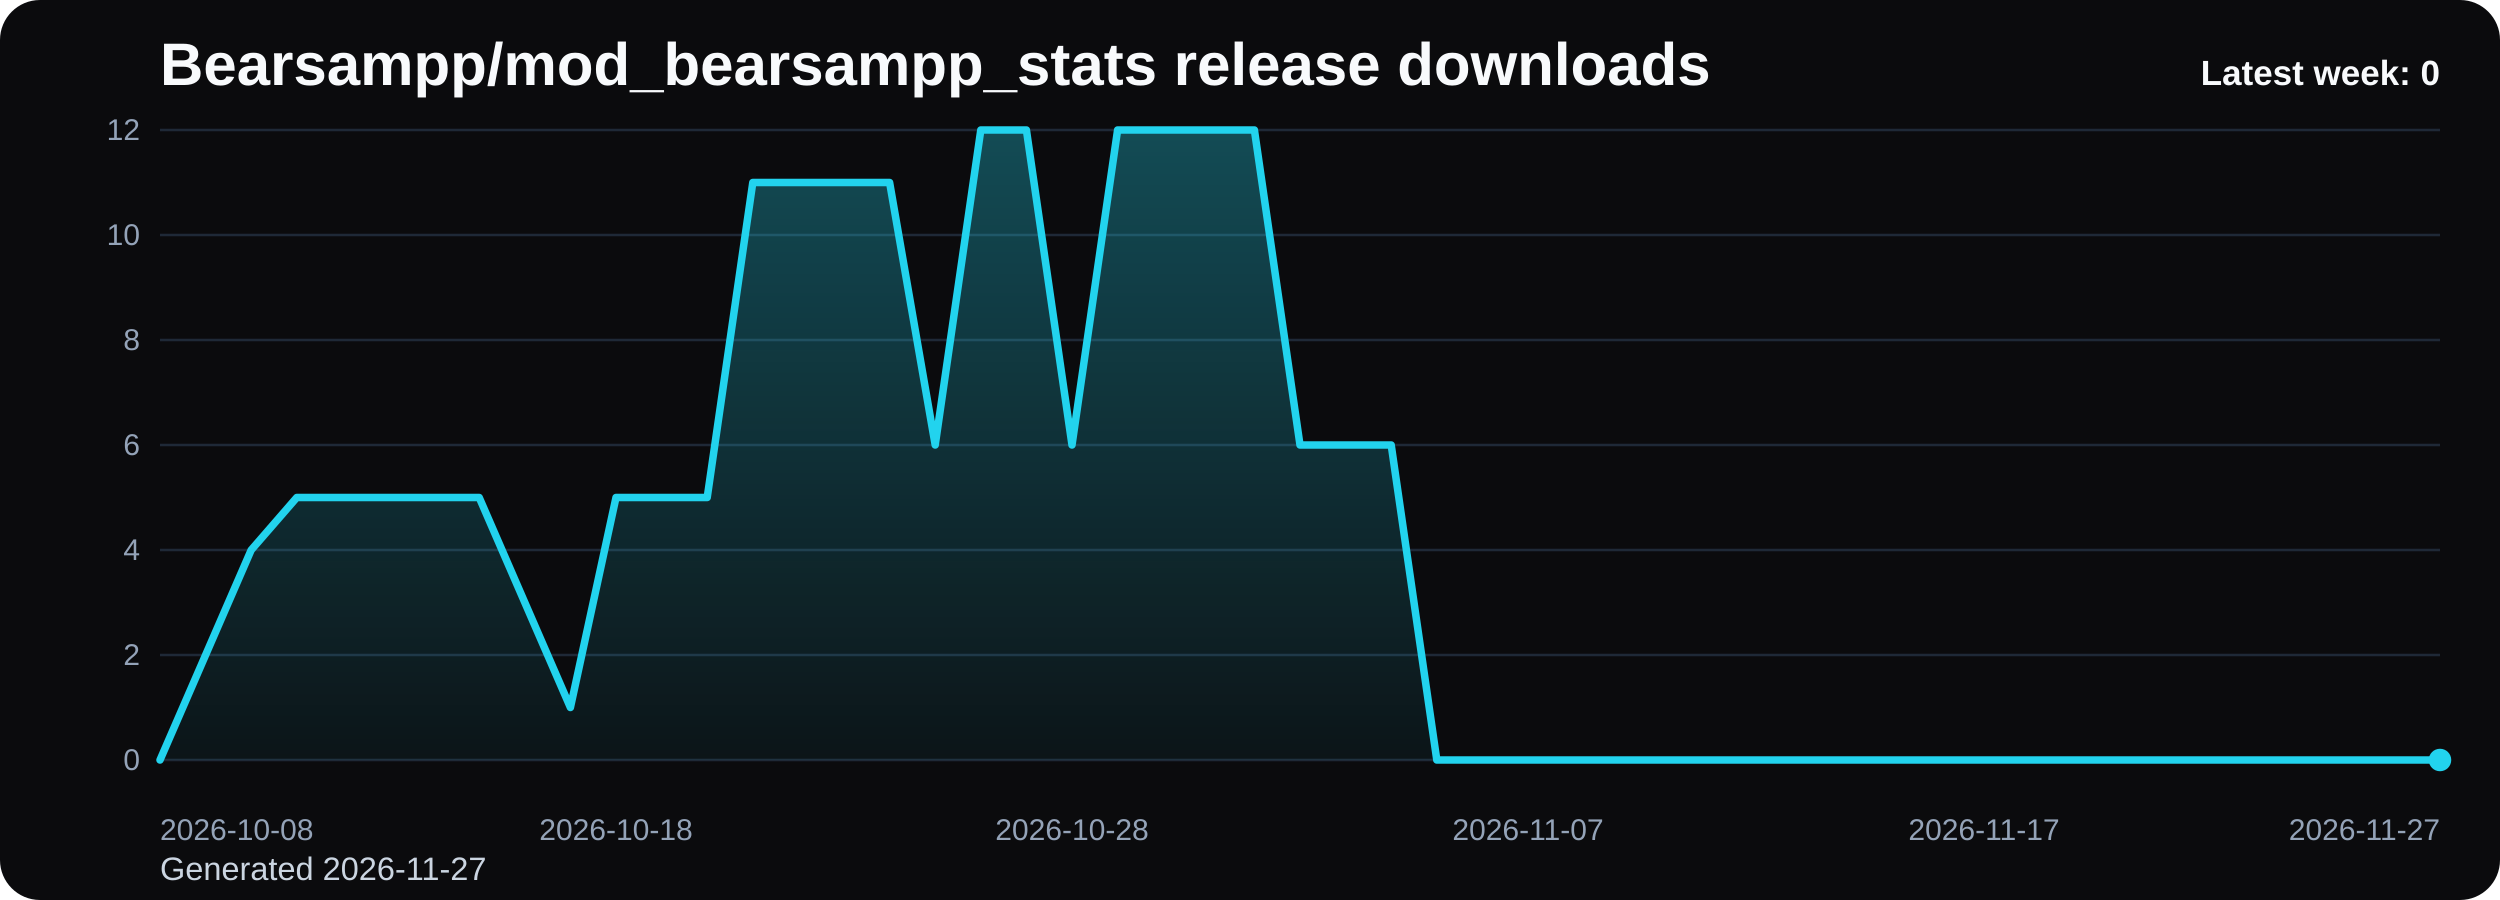
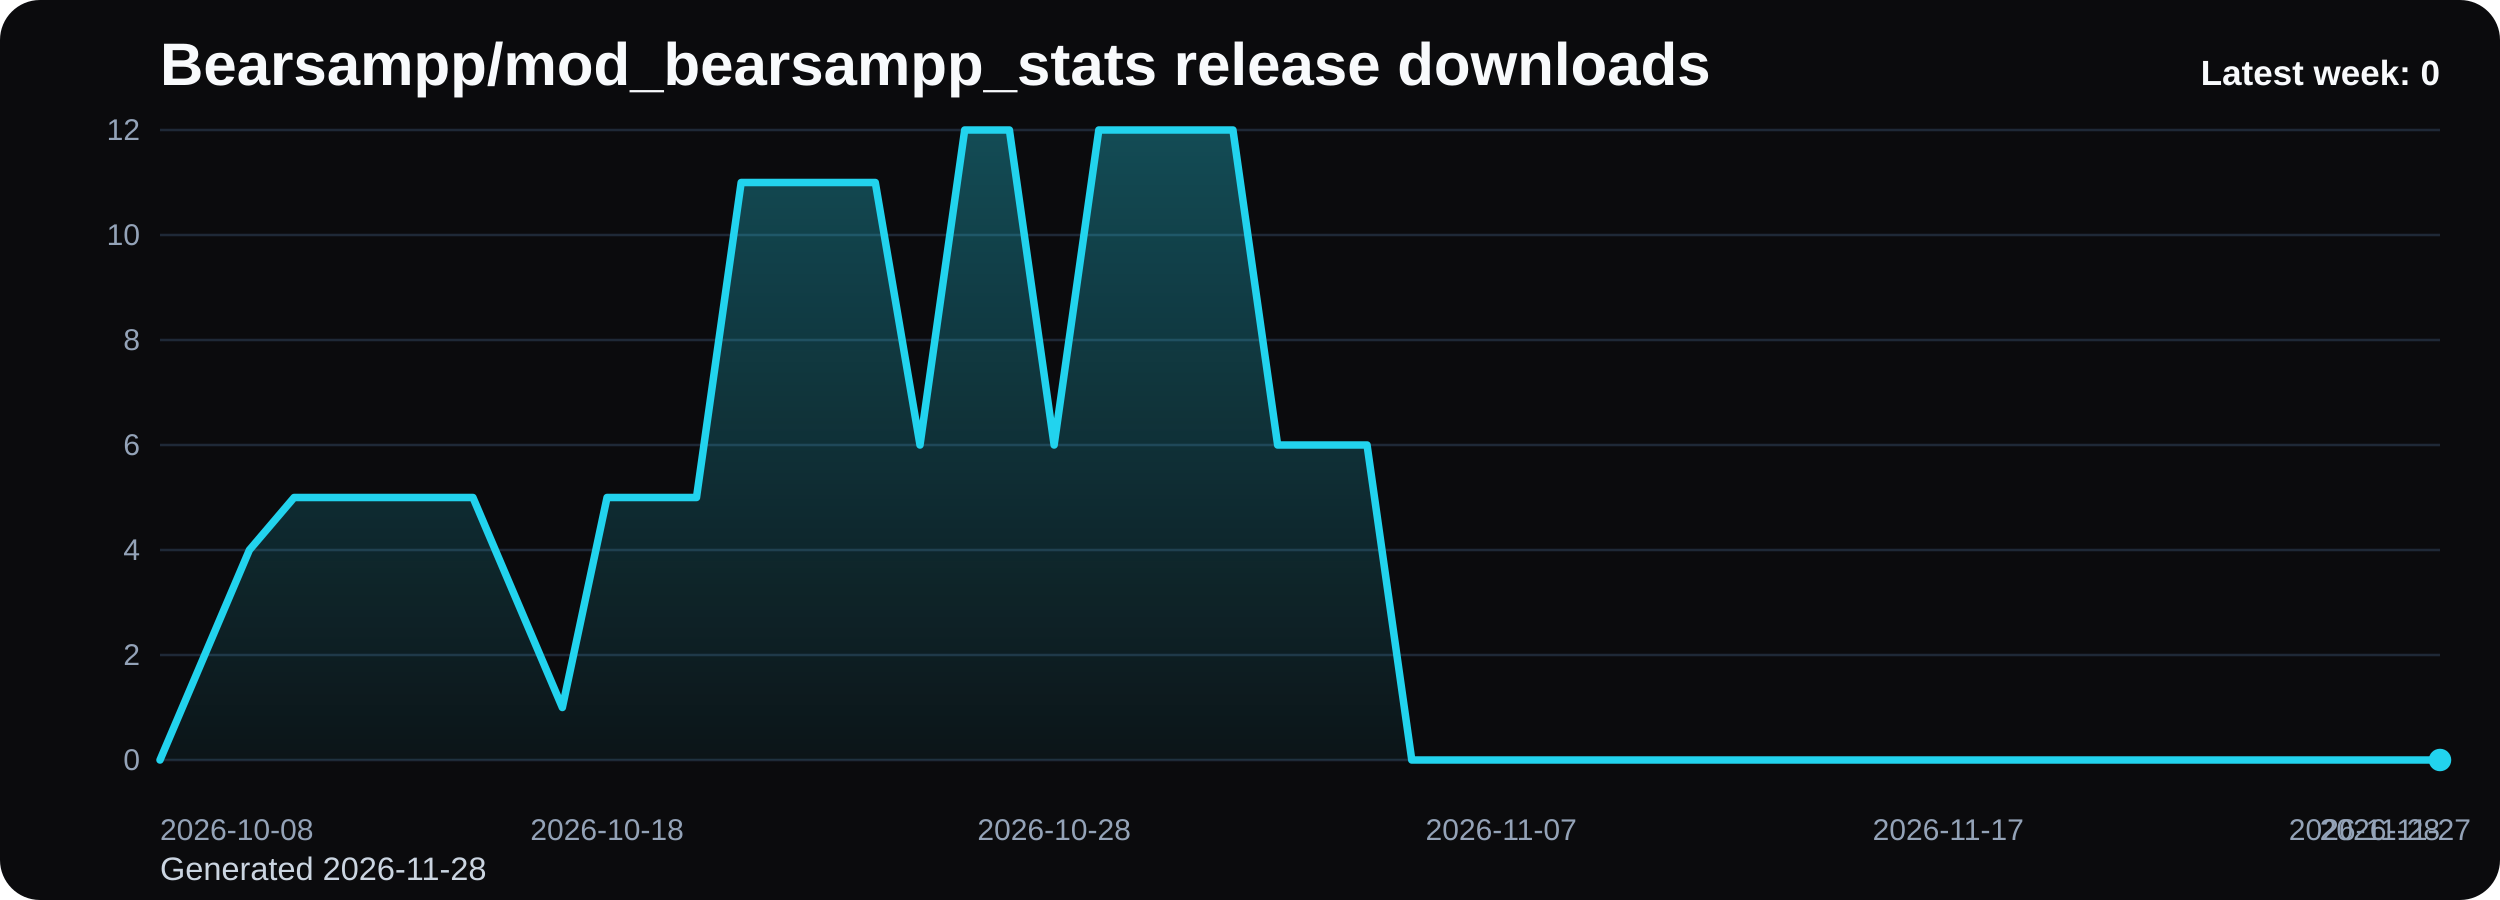
<svg xmlns="http://www.w3.org/2000/svg" viewBox="0 0 1000 360" role="img" aria-label="Bearsampp/mod_bearsampp_stats release downloads chart">
  <defs>
    <linearGradient id="fill-weekly-black" x1="0" y1="0" x2="0" y2="1">
      <stop offset="0%" stop-color="#22d3ee" stop-opacity="0.32" />
      <stop offset="100%" stop-color="#22d3ee" stop-opacity="0.05" />
    </linearGradient>
    <style>
      .bg { fill: #0b0b0d; }
      .title { font: 700 24px Arial, sans-serif; fill: #f8fafc; }
      .sub { font: 400 13px Arial, sans-serif; fill: #cbd5e1; }
      .grid { stroke: #1f2937; stroke-width: 1; }
      .axis { font: 400 12px Arial, sans-serif; fill: #94a3b8; }
      .line { fill: none; stroke: #22d3ee; stroke-width: 3; stroke-linecap: round; stroke-linejoin: round; }
      .dot { fill: #22d3ee; }
      .value { font: 600 11px Arial, sans-serif; fill: #cbd5e1; }
      .latest { font: 700 14px Arial, sans-serif; fill: #f8fafc; }
    </style>
  </defs>
  <rect class="bg" x="0" y="0" width="1000" height="360" rx="16" />
  <text class="title" x="64" y="34">Bearsampp/mod_bearsampp_stats release downloads</text>
-   <text class="sub" x="64" y="352">Generated 2026-11-27</text>
+   <text class="sub" x="64" y="352">Generated 2026-11-28</text>
  <line x1="64" y1="52.00" x2="976" y2="52.00" class="grid" />
  <text x="56" y="56.00" text-anchor="end" class="axis">12</text>
  <line x1="64" y1="94.00" x2="976" y2="94.00" class="grid" />
  <text x="56" y="98.00" text-anchor="end" class="axis">10</text>
  <line x1="64" y1="136.00" x2="976" y2="136.00" class="grid" />
  <text x="56" y="140.00" text-anchor="end" class="axis">8</text>
  <line x1="64" y1="178.00" x2="976" y2="178.00" class="grid" />
  <text x="56" y="182.00" text-anchor="end" class="axis">6</text>
  <line x1="64" y1="220.00" x2="976" y2="220.00" class="grid" />
  <text x="56" y="224.00" text-anchor="end" class="axis">4</text>
  <line x1="64" y1="262.00" x2="976" y2="262.00" class="grid" />
  <text x="56" y="266.00" text-anchor="end" class="axis">2</text>
  <line x1="64" y1="304.00" x2="976" y2="304.00" class="grid" />
  <text x="56" y="308.00" text-anchor="end" class="axis">0</text>
-   <path d="M 64.00 304 L 64.00 304.00 L 82.24 262.00 L 100.48 220.00 L 118.72 199.00 L 136.96 199.00 L 155.20 199.00 L 173.44 199.00 L 191.68 199.00 L 209.92 241.00 L 228.16 283.00 L 246.40 199.00 L 264.64 199.00 L 282.88 199.00 L 301.12 73.00 L 319.36 73.00 L 337.60 73.00 L 355.84 73.00 L 374.08 178.00 L 392.32 52.00 L 410.56 52.00 L 428.80 178.00 L 447.04 52.00 L 465.28 52.00 L 483.52 52.00 L 501.76 52.00 L 520.00 178.00 L 538.24 178.00 L 556.48 178.00 L 574.72 304.00 L 592.96 304.00 L 611.20 304.00 L 629.44 304.00 L 647.68 304.00 L 665.92 304.00 L 684.16 304.00 L 702.40 304.00 L 720.64 304.00 L 738.88 304.00 L 757.12 304.00 L 775.36 304.00 L 793.60 304.00 L 811.84 304.00 L 830.08 304.00 L 848.32 304.00 L 866.56 304.00 L 884.80 304.00 L 903.04 304.00 L 921.28 304.00 L 939.52 304.00 L 957.76 304.00 L 976.00 304.00 L 976.00 304 Z" fill="url(#fill-weekly-black)" />
-   <polyline class="line" points="64.00,304.00 82.24,262.00 100.48,220.00 118.72,199.00 136.96,199.00 155.20,199.00 173.44,199.00 191.68,199.00 209.92,241.00 228.16,283.00 246.40,199.00 264.64,199.00 282.88,199.00 301.12,73.00 319.36,73.00 337.60,73.00 355.84,73.00 374.08,178.00 392.32,52.00 410.56,52.00 428.80,178.00 447.04,52.00 465.28,52.00 483.52,52.00 501.76,52.00 520.00,178.00 538.24,178.00 556.48,178.00 574.72,304.00 592.96,304.00 611.20,304.00 629.44,304.00 647.68,304.00 665.92,304.00 684.16,304.00 702.40,304.00 720.64,304.00 738.88,304.00 757.12,304.00 775.36,304.00 793.60,304.00 811.84,304.00 830.08,304.00 848.32,304.00 866.56,304.00 884.80,304.00 903.04,304.00 921.28,304.00 939.52,304.00 957.76,304.00 976.00,304.00" />
+   <path d="M 64.00 304 L 64.00 304.00 L 81.88 262.00 L 99.76 220.00 L 117.65 199.00 L 135.53 199.00 L 153.41 199.00 L 171.29 199.00 L 189.18 199.00 L 207.06 241.00 L 224.94 283.00 L 242.82 199.00 L 260.71 199.00 L 278.59 199.00 L 296.47 73.00 L 314.35 73.00 L 332.24 73.00 L 350.12 73.00 L 368.00 178.00 L 385.88 52.00 L 403.76 52.00 L 421.65 178.00 L 439.53 52.00 L 457.41 52.00 L 475.29 52.00 L 493.18 52.00 L 511.06 178.00 L 528.94 178.00 L 546.82 178.00 L 564.71 304.00 L 582.59 304.00 L 600.47 304.00 L 618.35 304.00 L 636.24 304.00 L 654.12 304.00 L 672.00 304.00 L 689.88 304.00 L 707.76 304.00 L 725.65 304.00 L 743.53 304.00 L 761.41 304.00 L 779.29 304.00 L 797.18 304.00 L 815.06 304.00 L 832.94 304.00 L 850.82 304.00 L 868.71 304.00 L 886.59 304.00 L 904.47 304.00 L 922.35 304.00 L 940.24 304.00 L 958.12 304.00 L 976.00 304.00 L 976.00 304 Z" fill="url(#fill-weekly-black)" />
+   <polyline class="line" points="64.00,304.00 81.88,262.00 99.76,220.00 117.65,199.00 135.53,199.00 153.41,199.00 171.29,199.00 189.18,199.00 207.06,241.00 224.94,283.00 242.82,199.00 260.71,199.00 278.59,199.00 296.47,73.00 314.35,73.00 332.24,73.00 350.12,73.00 368.00,178.00 385.88,52.00 403.76,52.00 421.65,178.00 439.53,52.00 457.41,52.00 475.29,52.00 493.18,52.00 511.06,178.00 528.94,178.00 546.82,178.00 564.71,304.00 582.59,304.00 600.47,304.00 618.35,304.00 636.24,304.00 654.12,304.00 672.00,304.00 689.88,304.00 707.76,304.00 725.65,304.00 743.53,304.00 761.41,304.00 779.29,304.00 797.18,304.00 815.06,304.00 832.94,304.00 850.82,304.00 868.71,304.00 886.59,304.00 904.47,304.00 922.35,304.00 940.24,304.00 958.12,304.00 976.00,304.00" />
  <circle class="dot" cx="976.00" cy="304.00" r="4.5" />
  <text class="axis" x="64.00" y="336" text-anchor="start">2026-10-08</text>
-   <text class="axis" x="246.40" y="336" text-anchor="middle">2026-10-18</text>
-   <text class="axis" x="428.80" y="336" text-anchor="middle">2026-10-28</text>
-   <text class="axis" x="611.20" y="336" text-anchor="middle">2026-11-07</text>
-   <text class="axis" x="793.60" y="336" text-anchor="middle">2026-11-17</text>
-   <text class="axis" x="976.00" y="336" text-anchor="end">2026-11-27</text>
+   <text class="axis" x="242.82" y="336" text-anchor="middle">2026-10-18</text>
+   <text class="axis" x="421.65" y="336" text-anchor="middle">2026-10-28</text>
+   <text class="axis" x="600.47" y="336" text-anchor="middle">2026-11-07</text>
+   <text class="axis" x="779.29" y="336" text-anchor="middle">2026-11-17</text>
+   <text class="axis" x="958.12" y="336" text-anchor="middle">2026-11-27</text>
+   <text class="axis" x="976.00" y="336" text-anchor="end">2026-11-28</text>
  <text class="latest" x="976" y="34" text-anchor="end">Latest week: 0</text>
</svg>
